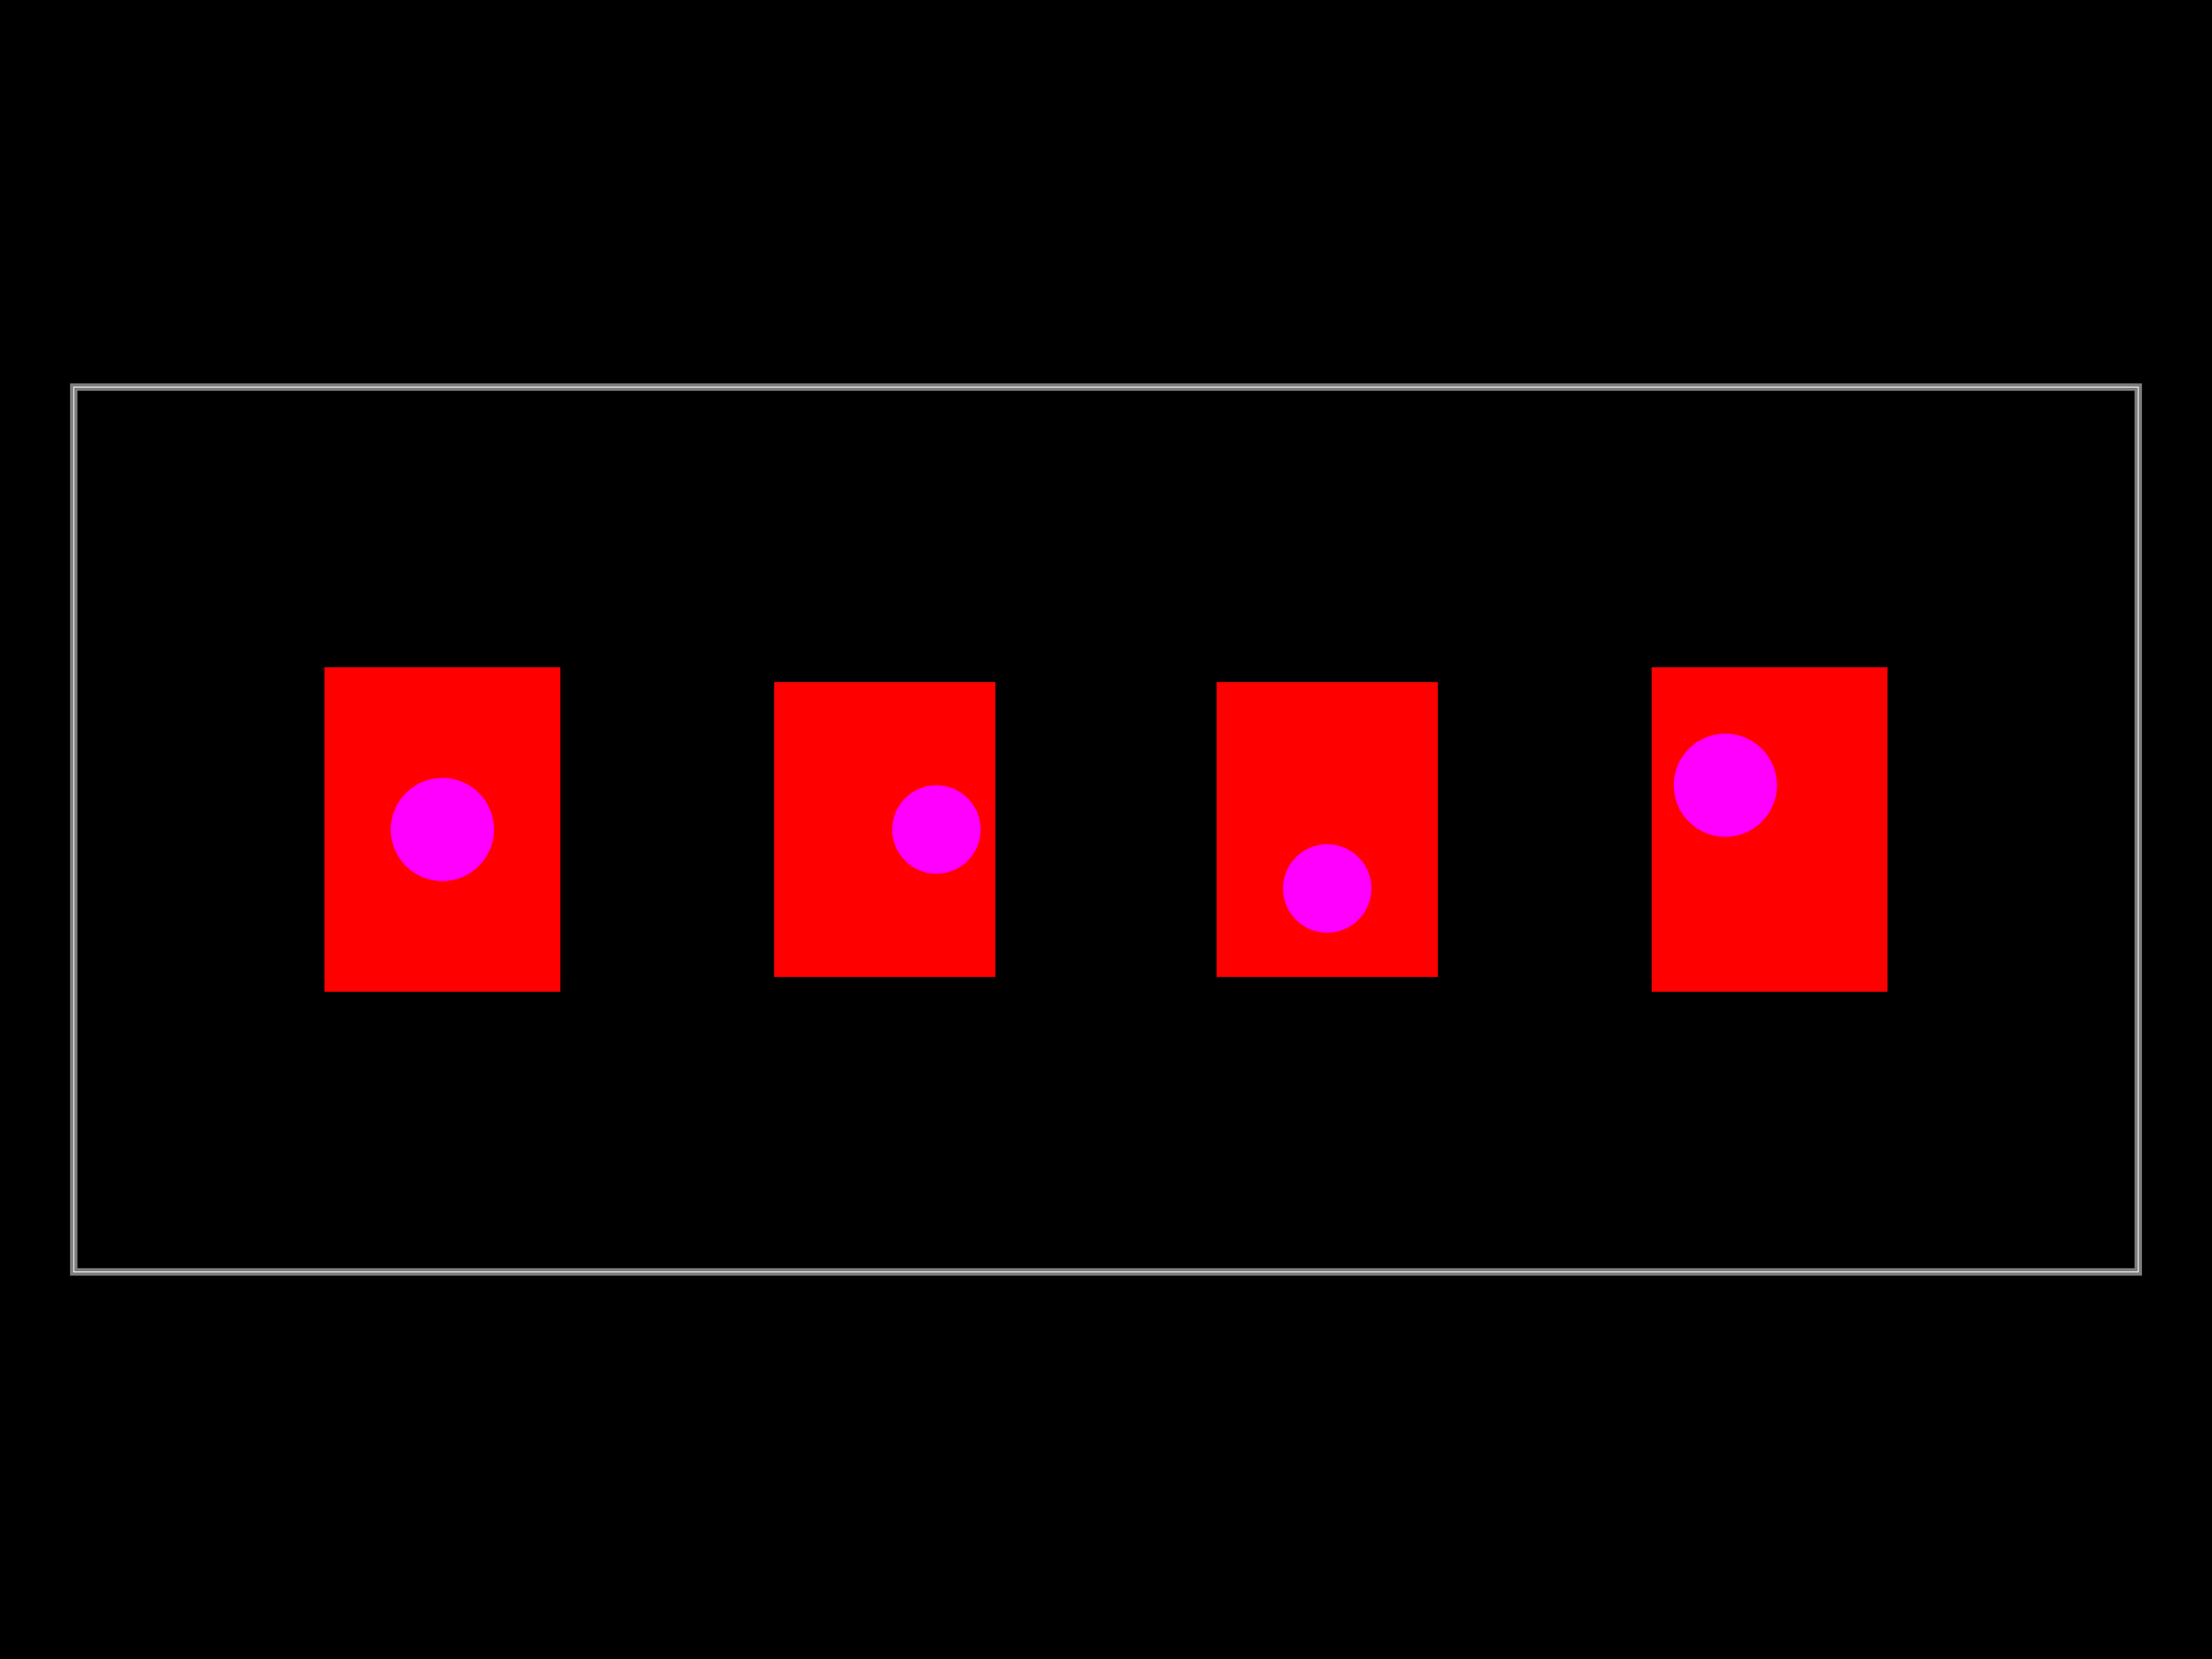
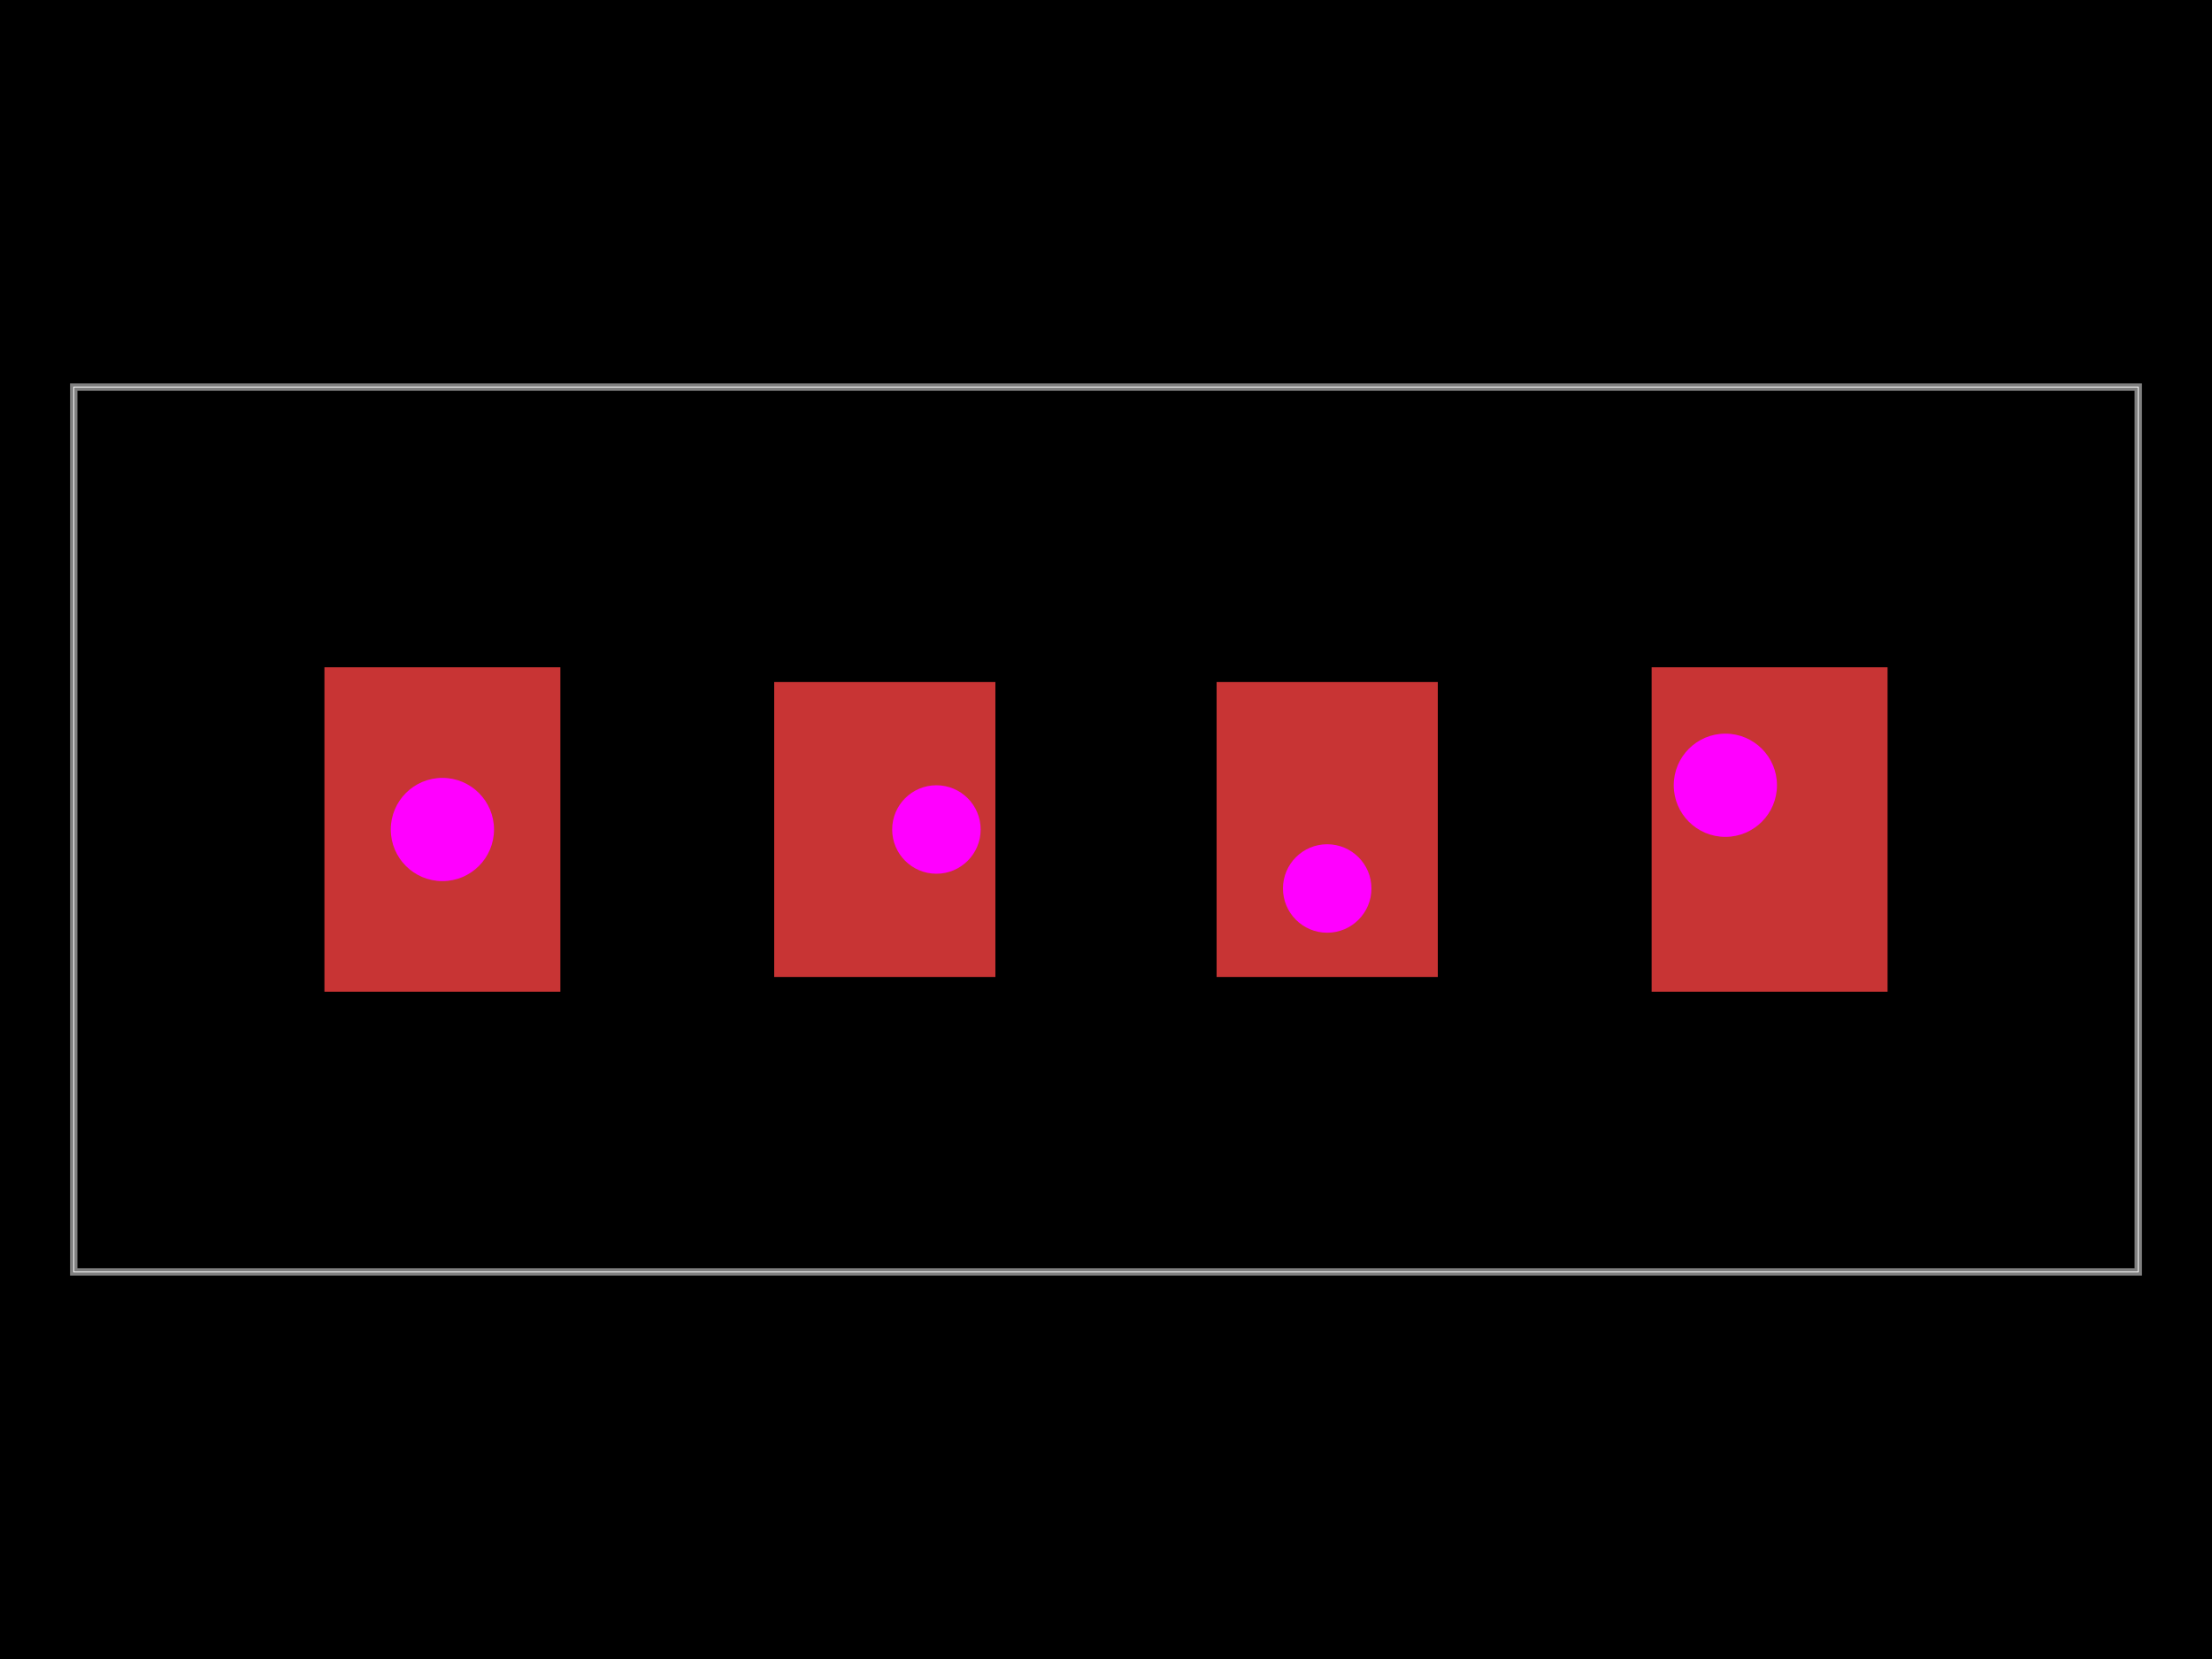
<svg xmlns="http://www.w3.org/2000/svg" width="800" height="600">
  <style />
  <rect class="boundary" x="0" y="0" fill="#000" width="800" height="600" />
  <rect class="pcb-boundary" fill="none" stroke="#fff" stroke-width="0.3" x="26.667" y="140" width="746.667" height="320" />
  <path class="pcb-board" d="M 26.667 460 L 773.333 460 L 773.333 140 L 26.667 140 Z" fill="none" stroke="rgba(255, 255, 255, 0.5)" stroke-width="2.667" />
  <g>
-     <rect class="pcb-hole-outer-pad" fill="#ff0000" x="117.333" y="241.333" width="85.333" height="117.333" />
+     <rect class="pcb-hole-outer-pad" fill="rgb(200, 52, 52)" x="117.333" y="241.333" width="85.333" height="117.333" />
    <circle class="pcb-hole-inner" fill="#ff00ff" cx="160" cy="300" r="18.667" />
  </g>
  <g>
-     <rect class="pcb-hole-outer-pad" fill="#ff0000" x="280" y="246.667" width="80" height="106.667" />
+     <rect class="pcb-hole-outer-pad" fill="rgb(200, 52, 52)" x="280" y="246.667" width="80" height="106.667" />
    <circle class="pcb-hole-inner" fill="#ff00ff" cx="338.667" cy="300" r="16" />
  </g>
  <g>
-     <rect class="pcb-hole-outer-pad" fill="#ff0000" x="440" y="246.667" width="80" height="106.667" />
+     <rect class="pcb-hole-outer-pad" fill="rgb(200, 52, 52)" x="440" y="246.667" width="80" height="106.667" />
    <circle class="pcb-hole-inner" fill="#ff00ff" cx="480" cy="321.333" r="16" />
  </g>
  <g>
-     <rect class="pcb-hole-outer-pad" fill="#ff0000" x="597.333" y="241.333" width="85.333" height="117.333" />
+     <rect class="pcb-hole-outer-pad" fill="rgb(200, 52, 52)" x="597.333" y="241.333" width="85.333" height="117.333" />
    <circle class="pcb-hole-inner" fill="#ff00ff" cx="624" cy="284" r="18.667" />
  </g>
</svg>
